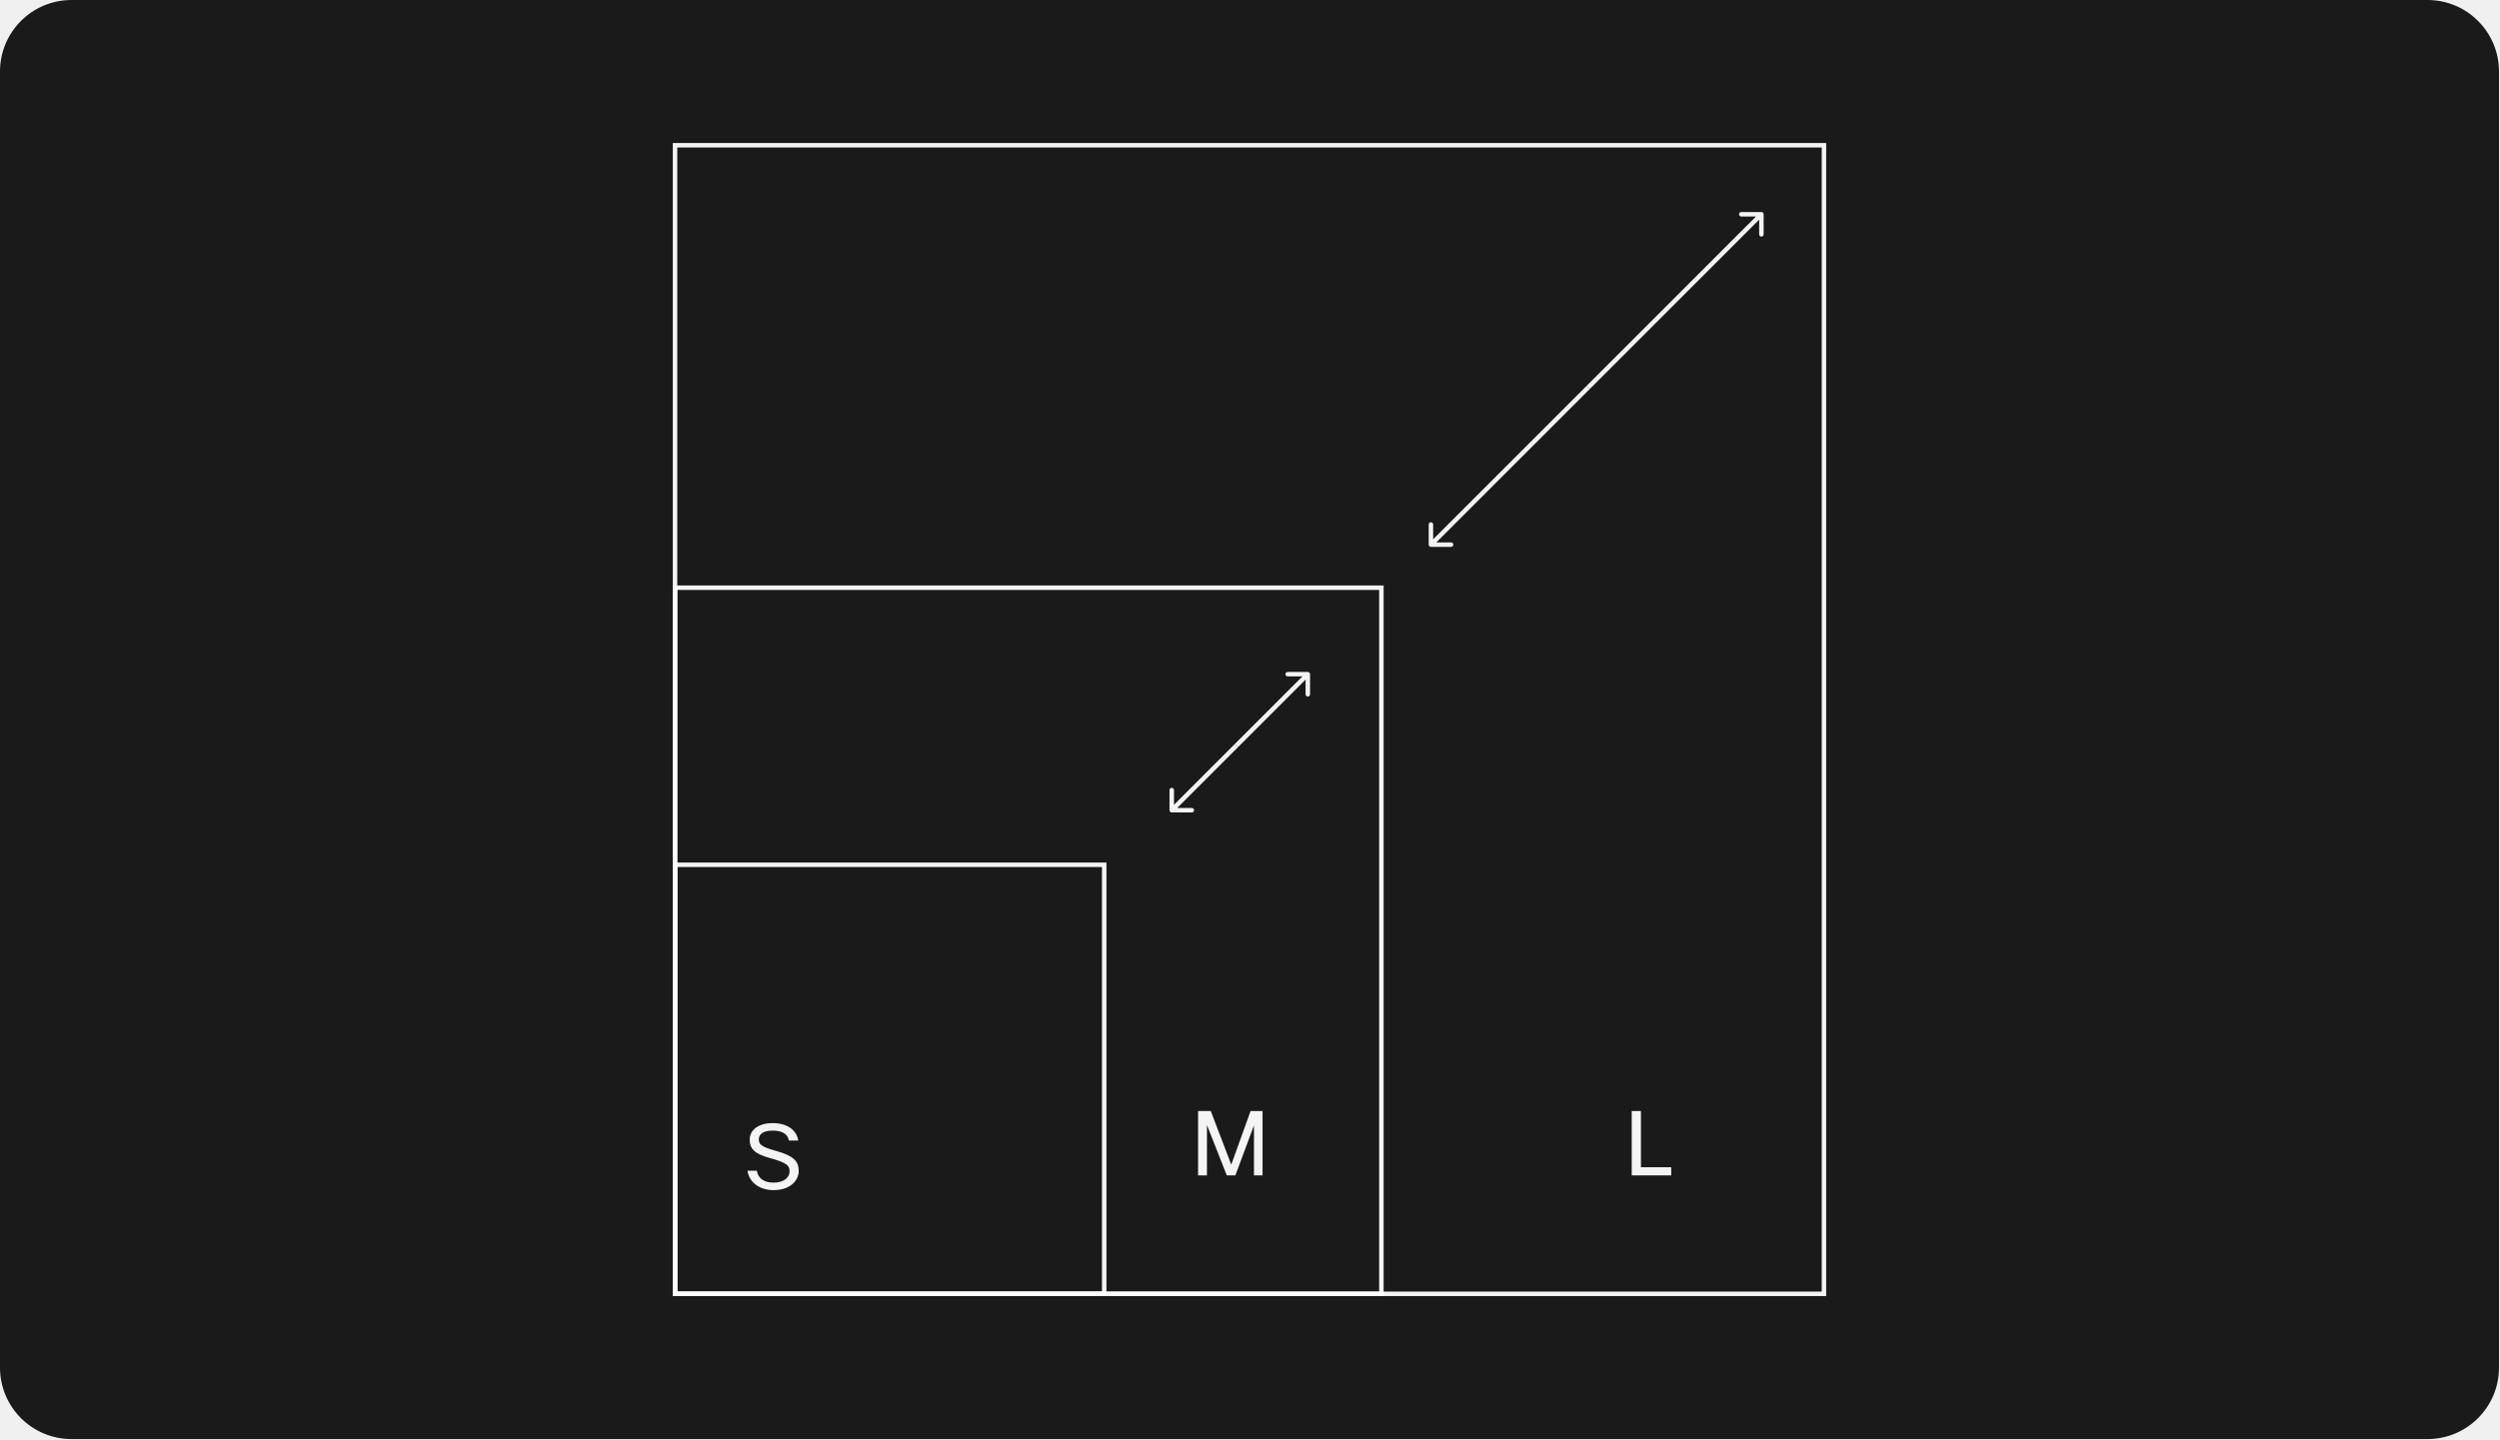
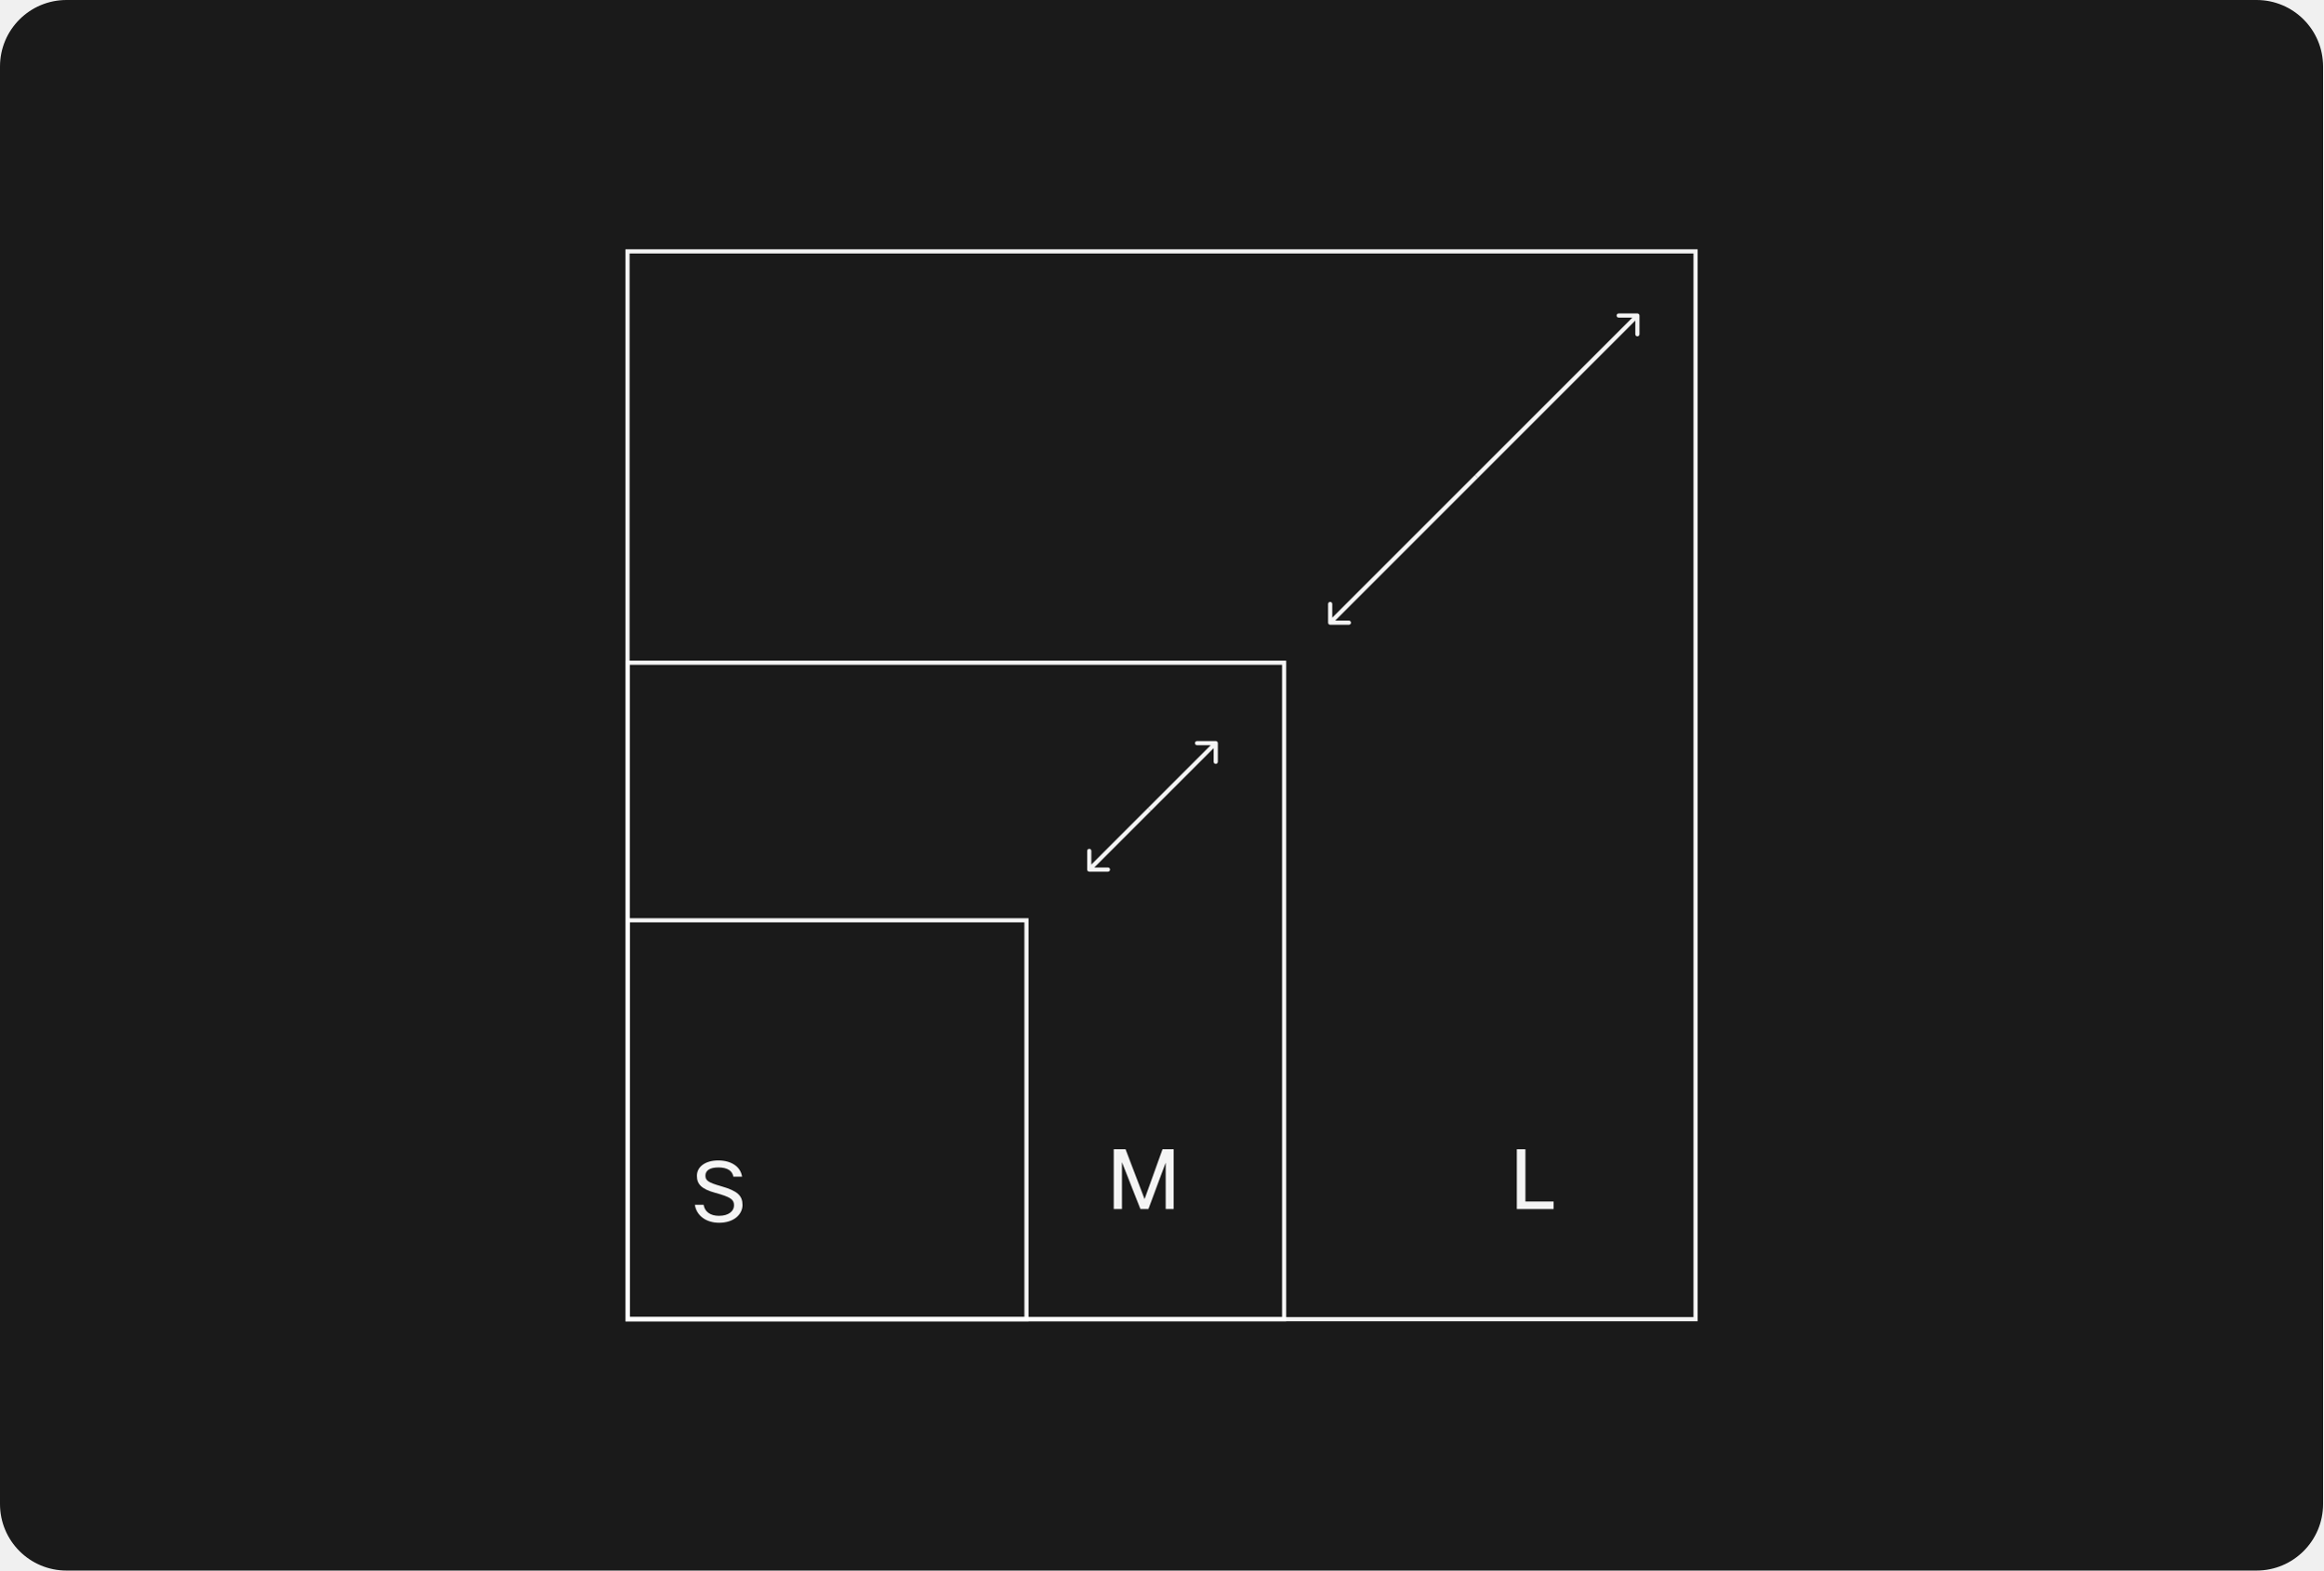
- <svg xmlns="http://www.w3.org/2000/svg" width="559" height="322" viewBox="0 0 559 322" fill="none">
-   <rect width="559" height="322" rx="16" fill="#1A1A1A" />
-   <path d="M167.2 261.96H169.3C169.54 263.58 170.86 264.62 173 264.62C175.4 264.62 176.62 263.46 176.62 262.1C176.62 260.76 175.96 260.14 172.08 259.08C168.74 258.16 167.7 256.98 167.7 255C167.7 252.9 169.56 251.3 172.86 251.3C175.94 251.3 178.2 252.76 178.56 255.2H176.46C176.24 253.8 175.02 252.98 172.86 252.98C170.66 252.98 169.74 253.84 169.74 254.92C169.74 256.04 170.22 256.58 173.52 257.5C177.52 258.62 178.66 259.8 178.66 262.02C178.66 264.26 176.62 266.3 173.04 266.3C169.94 266.3 167.6 264.6 167.2 261.96Z" fill="white" fill-opacity="0.95" />
-   <path d="M276.34 263H274.42L269.98 251.72V263H268V248.6H270.84L275.42 260.6L279.74 248.6H282.42V263H280.5V251.82L276.34 263Z" fill="white" fill-opacity="0.95" />
-   <path d="M365 248.6H367.06V261.18H373.84V263H365V248.6Z" fill="white" fill-opacity="0.95" />
-   <rect x="151" y="193.5" width="96" height="96" stroke="white" stroke-opacity="0.95" />
-   <rect x="151" y="131.5" width="158" height="158" stroke="white" stroke-opacity="0.95" />
-   <rect x="151" y="32.5" width="257" height="257" stroke="white" stroke-opacity="0.95" />
-   <path d="M293.045 150.854C293.045 150.578 292.822 150.354 292.545 150.354L288.045 150.354C287.769 150.354 287.545 150.578 287.545 150.854C287.545 151.13 287.769 151.354 288.045 151.354L292.045 151.354L292.045 155.354C292.045 155.63 292.269 155.854 292.545 155.854C292.822 155.854 293.045 155.63 293.045 155.354L293.045 150.854ZM276.955 167.151L292.899 151.208L292.192 150.5L276.248 166.444L276.955 167.151Z" fill="white" fill-opacity="0.95" />
-   <path d="M261.607 181.292C261.607 181.568 261.831 181.792 262.107 181.792L266.607 181.792C266.883 181.792 267.107 181.568 267.107 181.292C267.107 181.016 266.883 180.792 266.607 180.792L262.607 180.792L262.607 176.792C262.607 176.516 262.383 176.292 262.107 176.292C261.831 176.292 261.607 176.516 261.607 176.792L261.607 181.292ZM276.248 166.444L261.754 180.939L262.461 181.646L276.955 167.151L276.248 166.444Z" fill="white" fill-opacity="0.95" />
-   <path d="M394.506 47.944C394.506 47.668 394.282 47.444 394.006 47.444L389.506 47.444C389.23 47.444 389.006 47.668 389.006 47.944C389.006 48.22 389.23 48.444 389.506 48.444L393.506 48.444L393.506 52.444C393.506 52.72 393.73 52.944 394.006 52.944C394.282 52.944 394.506 52.72 394.506 52.444L394.506 47.944ZM355.639 87.018L394.359 48.297L393.652 47.59L354.932 86.311L355.639 87.018Z" fill="white" fill-opacity="0.95" />
-   <path d="M319.585 121.865C319.585 122.141 319.808 122.365 320.085 122.365L324.585 122.365C324.861 122.365 325.085 122.141 325.085 121.865C325.085 121.589 324.861 121.365 324.585 121.365L320.585 121.365L320.585 117.365C320.585 117.089 320.361 116.865 320.085 116.865C319.808 116.865 319.585 117.089 319.585 117.365L319.585 121.865ZM354.932 86.311L319.731 121.512L320.438 122.219L355.639 87.018L354.932 86.311Z" fill="white" fill-opacity="0.95" />
+ <svg xmlns="http://www.w3.org/2000/svg" width="559" height="378" viewBox="0 0 559 378" fill="none">
+   <rect width="559" height="378" rx="16" fill="#1A1A1A" />
+   <path d="M167.2 289.96H169.3C169.54 291.58 170.86 292.62 173 292.62C175.4 292.62 176.62 291.46 176.62 290.1C176.62 288.76 175.96 288.14 172.08 287.08C168.74 286.16 167.7 284.98 167.7 283C167.7 280.9 169.56 279.3 172.86 279.3C175.94 279.3 178.2 280.76 178.56 283.2H176.46C176.24 281.8 175.02 280.98 172.86 280.98C170.66 280.98 169.74 281.84 169.74 282.92C169.74 284.04 170.22 284.58 173.52 285.5C177.52 286.62 178.66 287.8 178.66 290.02C178.66 292.26 176.62 294.3 173.04 294.3C169.94 294.3 167.6 292.6 167.2 289.96Z" fill="white" fill-opacity="0.95" />
+   <path d="M276.34 291H274.42L269.98 279.72V291H268V276.6H270.84L275.42 288.6L279.74 276.6H282.42V291H280.5V279.82L276.34 291Z" fill="white" fill-opacity="0.95" />
+   <path d="M365 276.6H367.06V289.18H373.84V291H365V276.6Z" fill="white" fill-opacity="0.95" />
+   <rect x="151" y="221.5" width="96" height="96" stroke="white" stroke-opacity="0.95" />
+   <rect x="151" y="159.5" width="158" height="158" stroke="white" stroke-opacity="0.95" />
+   <rect x="151" y="60.5" width="257" height="257" stroke="white" stroke-opacity="0.95" />
+   <path d="M293.045 178.854C293.045 178.578 292.822 178.354 292.545 178.354L288.045 178.354C287.769 178.354 287.545 178.578 287.545 178.854C287.545 179.13 287.769 179.354 288.045 179.354L292.045 179.354L292.045 183.354C292.045 183.63 292.269 183.854 292.545 183.854C292.822 183.854 293.045 183.63 293.045 183.354L293.045 178.854ZM276.955 195.151L292.899 179.208L292.192 178.5L276.248 194.444L276.955 195.151Z" fill="white" fill-opacity="0.95" />
+   <path d="M261.607 209.292C261.607 209.568 261.831 209.792 262.107 209.792L266.607 209.792C266.883 209.792 267.107 209.568 267.107 209.292C267.107 209.016 266.883 208.792 266.607 208.792L262.607 208.792L262.607 204.792C262.607 204.516 262.383 204.292 262.107 204.292C261.831 204.292 261.607 204.516 261.607 204.792L261.607 209.292ZM276.248 194.444L261.754 208.939L262.461 209.646L276.955 195.151L276.248 194.444Z" fill="white" fill-opacity="0.95" />
+   <path d="M394.506 75.944C394.506 75.668 394.282 75.444 394.006 75.444L389.506 75.444C389.23 75.444 389.006 75.668 389.006 75.944C389.006 76.22 389.23 76.444 389.506 76.444L393.506 76.444L393.506 80.444C393.506 80.72 393.73 80.944 394.006 80.944C394.282 80.944 394.506 80.72 394.506 80.444L394.506 75.944ZM355.639 115.018L394.359 76.297L393.652 75.59L354.932 114.311L355.639 115.018Z" fill="white" fill-opacity="0.95" />
+   <path d="M319.585 149.865C319.585 150.141 319.808 150.365 320.085 150.365L324.585 150.365C324.861 150.365 325.085 150.141 325.085 149.865C325.085 149.589 324.861 149.365 324.585 149.365L320.585 149.365L320.585 145.365C320.585 145.089 320.361 144.865 320.085 144.865C319.808 144.865 319.585 145.089 319.585 145.365L319.585 149.865ZM354.932 114.311L319.731 149.512L320.438 150.219L355.639 115.018L354.932 114.311Z" fill="white" fill-opacity="0.95" />
</svg>
